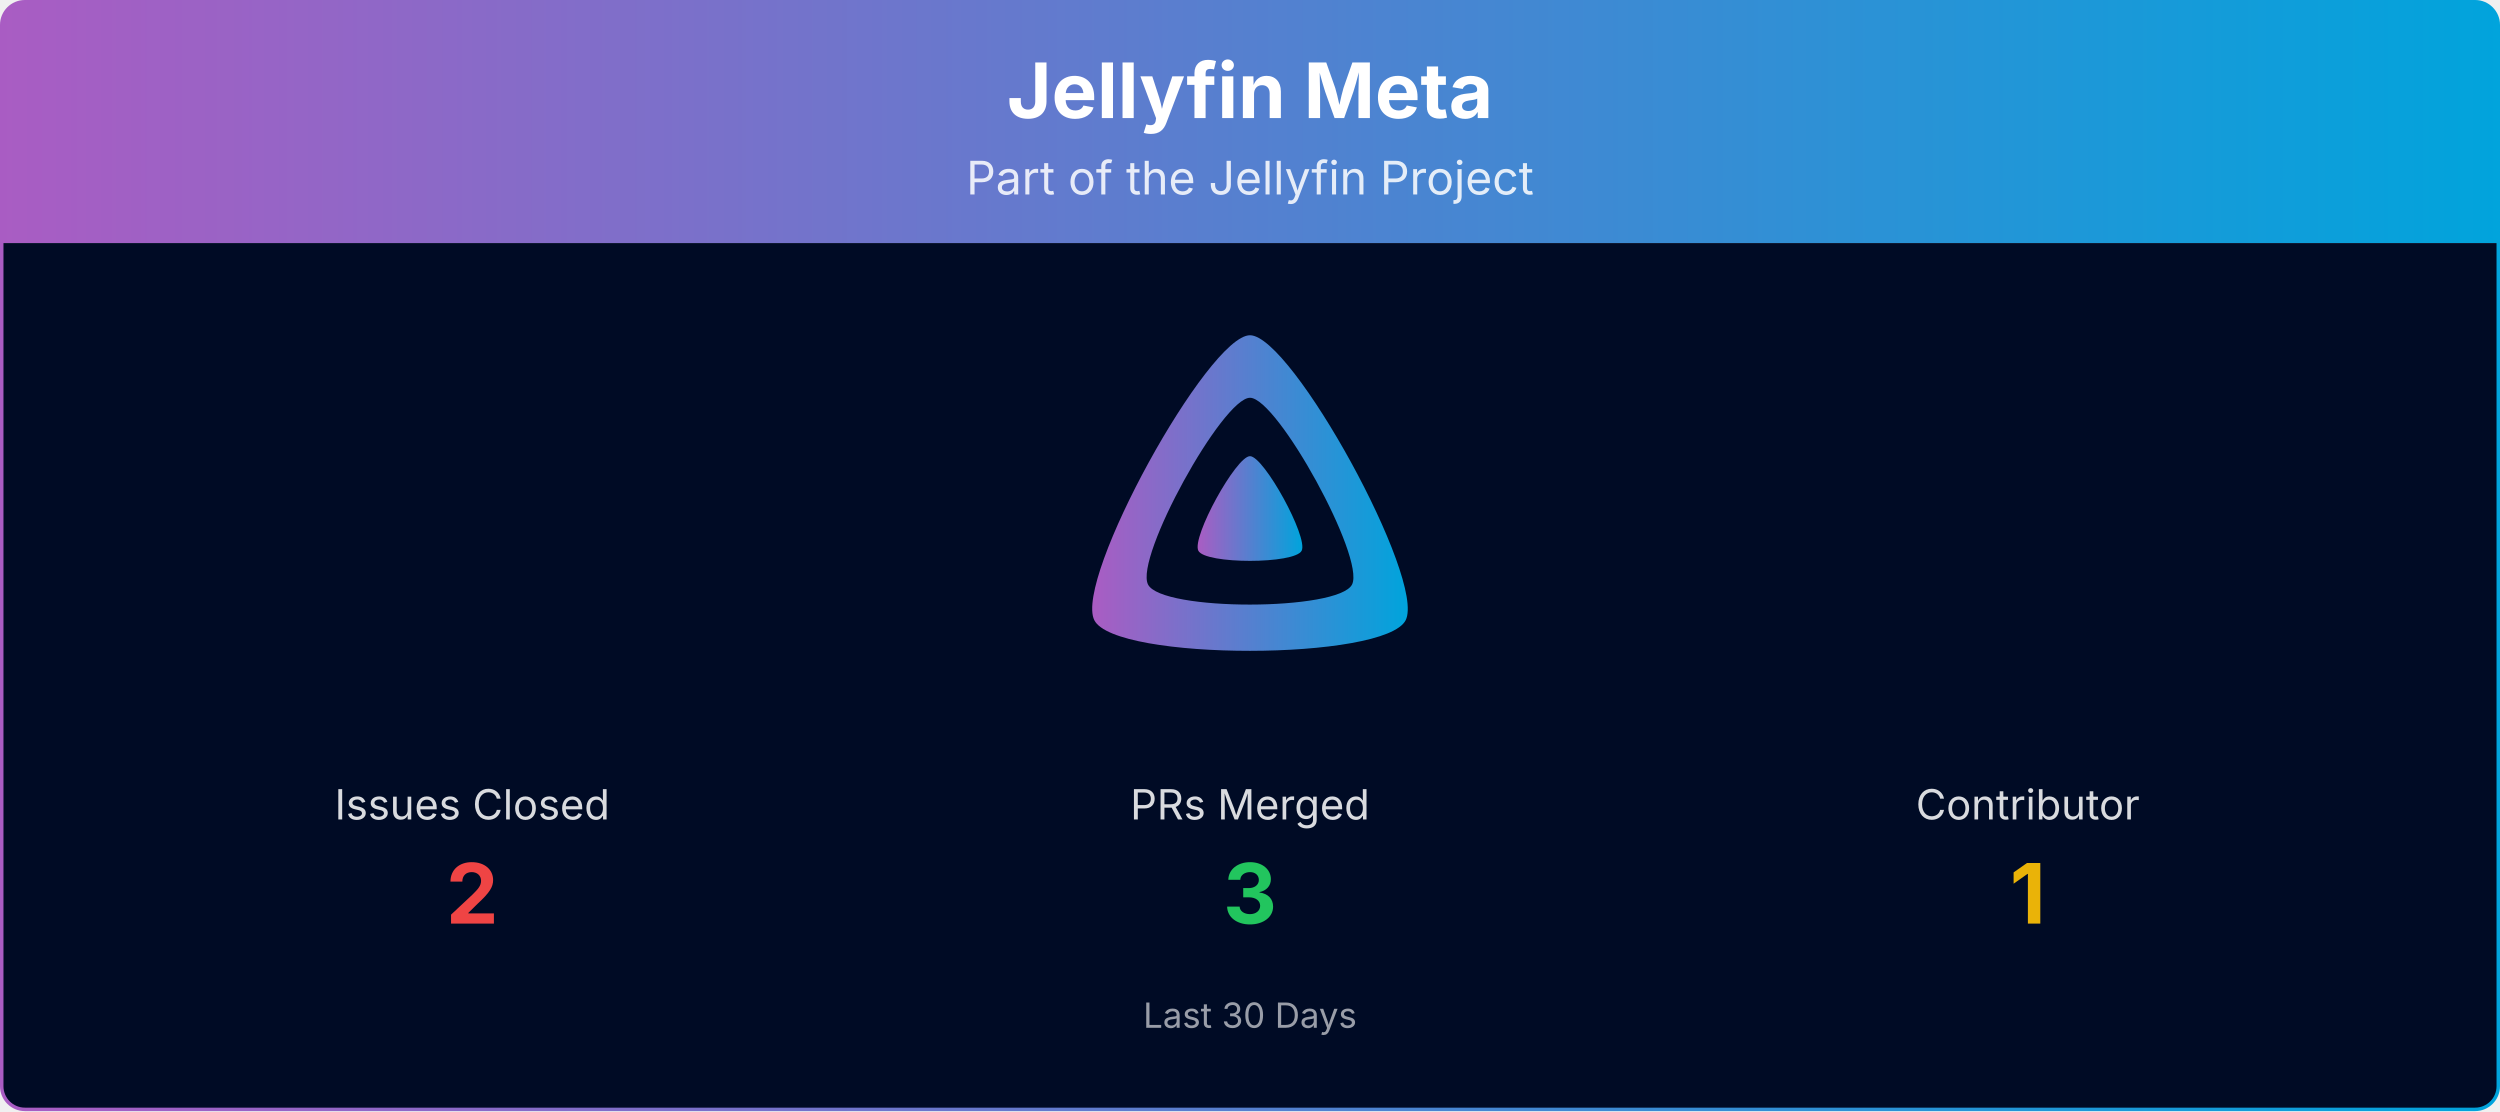
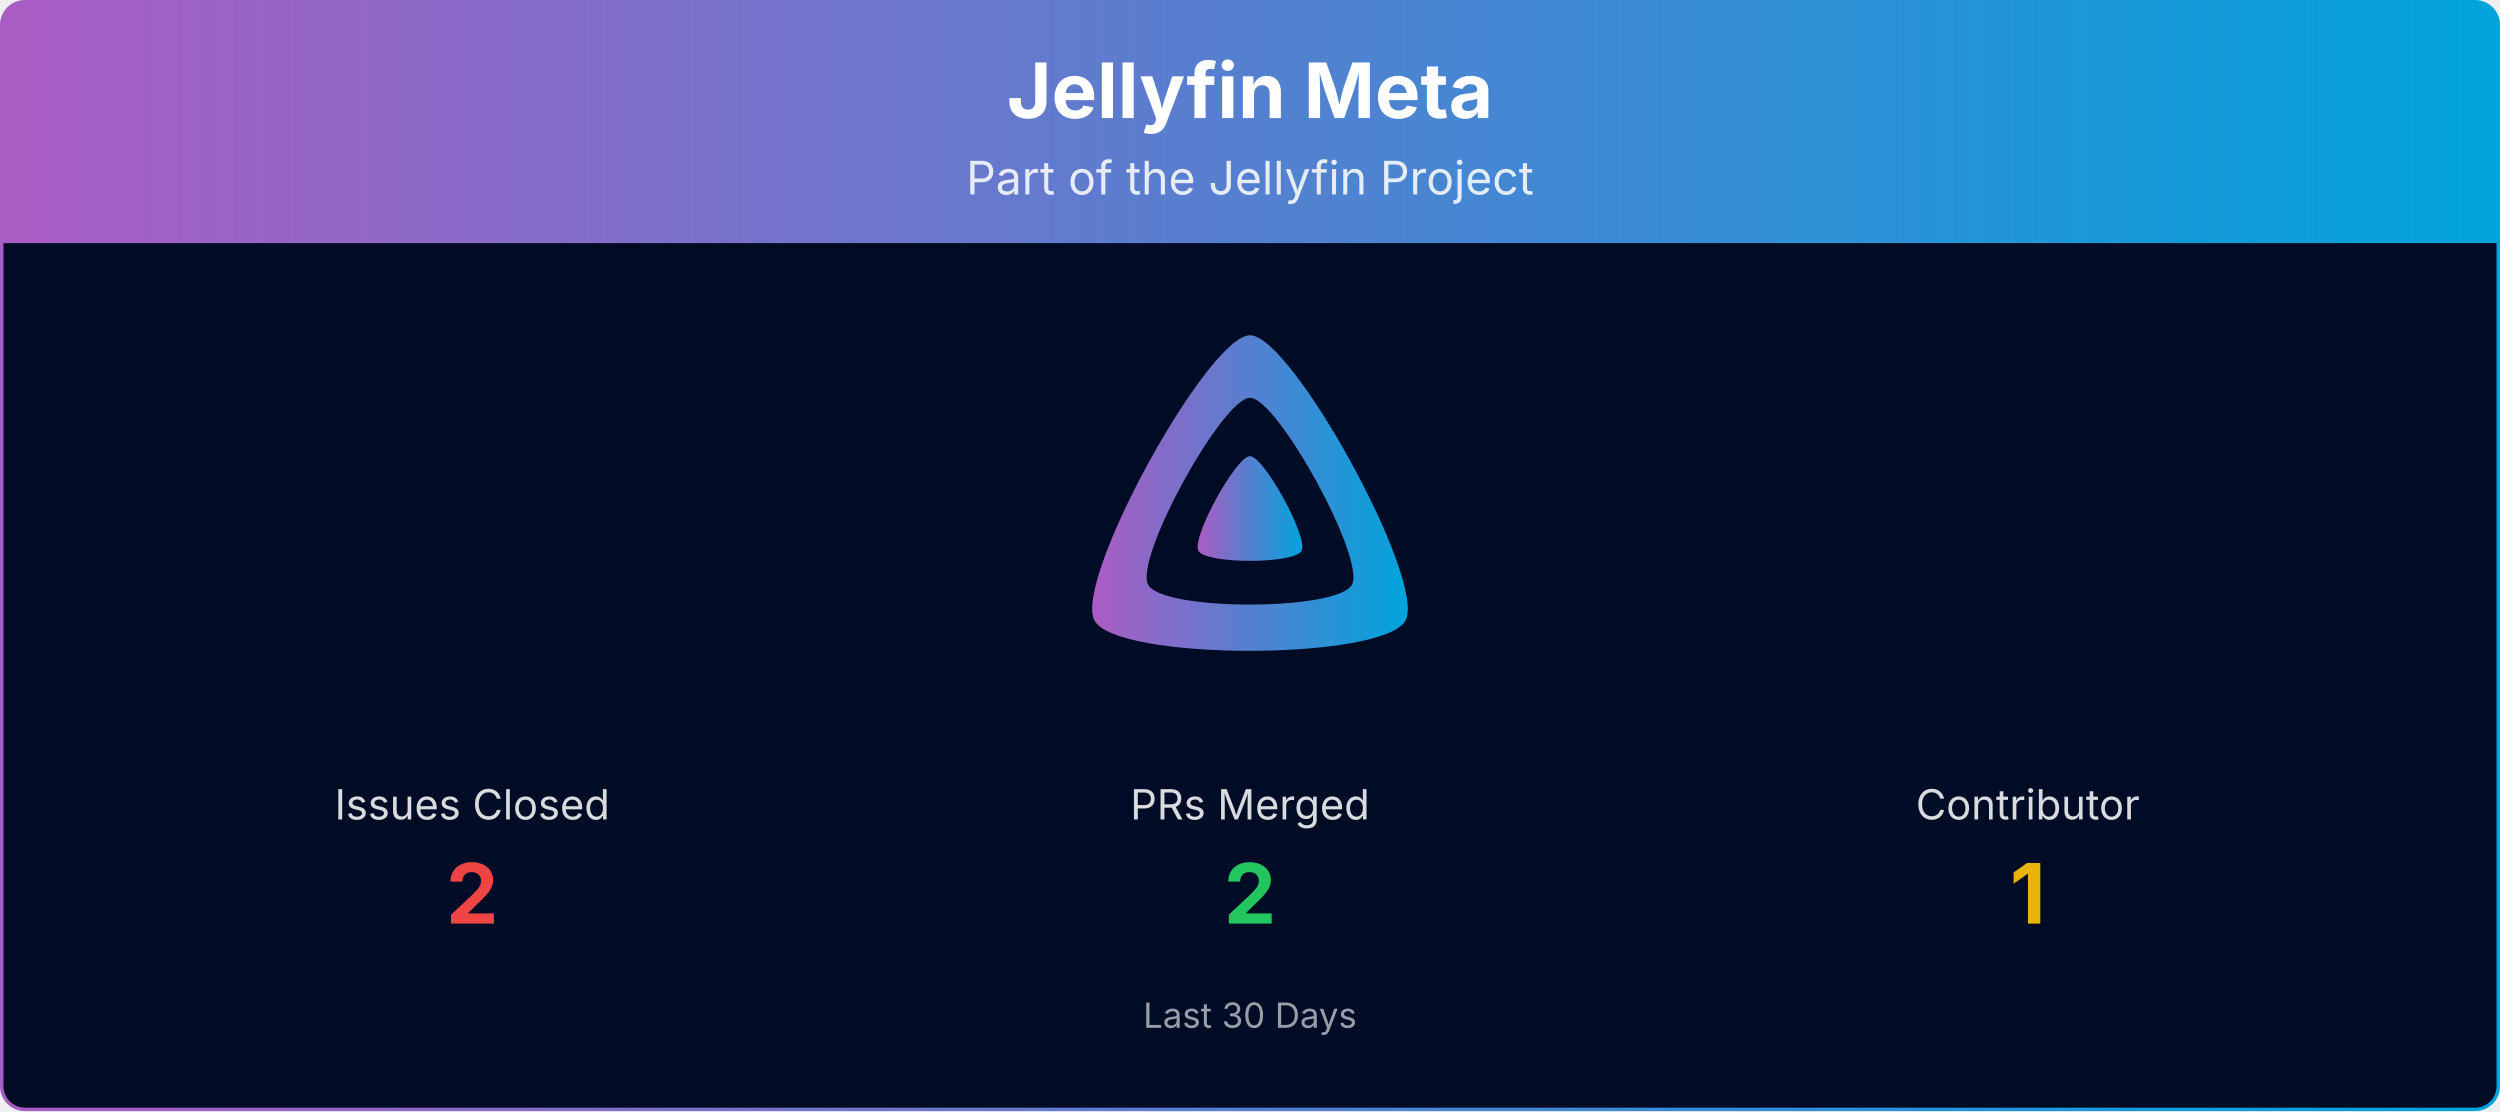
<svg xmlns="http://www.w3.org/2000/svg" viewBox="0 0 1080 480" width="100%" role="img" aria-label="Jellyfin Meta">
  <defs>
    <linearGradient id="banner-jellyfin-meta-grad" x1="0" y1="0" x2="1" y2="0">
      <stop offset="0%" stop-color="#AA5CC3" />
      <stop offset="100%" stop-color="#00A4DC" />
    </linearGradient>
    <clipPath id="banner-jellyfin-meta-grad-clip">
      <rect x="0.75" y="0.75" width="1078.5" height="478.5" rx="10" ry="10" />
    </clipPath>
  </defs>
  <g clip-path="url(#banner-jellyfin-meta-grad-clip)">
    <path d="M0.75,10.75 A10.0,10.0 0 0 1 10.75,0.75 L1069.25,0.75 A10.0,10.0 0 0 1 1079.25,10.75 L1079.25,105.00 L0.75,105.00 Z" fill="url(#banner-jellyfin-meta-grad)" />
    <text x="540.0" y="51" text-anchor="middle" font-size="33" font-weight="700" font-family="Plus Jakarta Sans, system-ui, -apple-system, Segoe UI, sans-serif" fill="#ffffff">Jellyfin Meta</text>
    <text x="540.0" y="84" text-anchor="middle" font-size="20" font-family="Plus Jakarta Sans, system-ui, -apple-system, Segoe UI, sans-serif" fill="#ffffff" opacity="0.85">Part of the Jellyfin Project</text>
    <rect x="0.75" y="105" width="1078.5" height="374.25" fill="#000b25" />
    <g transform="translate(465.00,138.00) scale(0.29297)">
      <path fill="url(#banner-jellyfin-meta-grad)" fill-rule="evenodd" d="M256,23.3c-61.6,0-259.8,359.4-229.6,420.1s429.3,60,459.2,0S317.6,23.3,256,23.3zM406.5,390.8c-19.6,39.3-281.1,39.8-300.9,0s110.1-275.3,150.4-275.3S426.1,351.4,406.5,390.8z" />
      <path fill="url(#banner-jellyfin-meta-grad)" d="M256,201.6c-20.4,0-86.2,119.3-76.2,139.4s142.5,19.9,152.4,0S276.5,201.6,256,201.6z" />
    </g>
    <text x="204.0" y="354.0" text-anchor="middle" font-size="18" font-family="Plus Jakarta Sans, system-ui, -apple-system, Segoe UI, sans-serif" fill="#ffffff" opacity="0.85">Issues Closed</text>
    <text x="204.0" y="399.0" text-anchor="middle" font-size="36" font-weight="700" font-family="Plus Jakarta Sans, system-ui, -apple-system, Segoe UI, sans-serif" fill="#ef4444">2</text>
    <text x="540.0" y="354.0" text-anchor="middle" font-size="18" font-family="Plus Jakarta Sans, system-ui, -apple-system, Segoe UI, sans-serif" fill="#ffffff" opacity="0.85">PRs Merged</text>
-     <text x="540.0" y="399.0" text-anchor="middle" font-size="36" font-weight="700" font-family="Plus Jakarta Sans, system-ui, -apple-system, Segoe UI, sans-serif" fill="#22c55e">3</text>
+     <text x="540.0" y="399.0" text-anchor="middle" font-size="36" font-weight="700" font-family="Plus Jakarta Sans, system-ui, -apple-system, Segoe UI, sans-serif" fill="#22c55e">2</text>
    <text x="876.0" y="354.0" text-anchor="middle" font-size="18" font-family="Plus Jakarta Sans, system-ui, -apple-system, Segoe UI, sans-serif" fill="#ffffff" opacity="0.85">Contributor</text>
    <text x="876.0" y="399.0" text-anchor="middle" font-size="36" font-weight="700" font-family="Plus Jakarta Sans, system-ui, -apple-system, Segoe UI, sans-serif" fill="#eab308">1</text>
    <text x="540.0" y="444.0" text-anchor="middle" font-size="15" font-family="Plus Jakarta Sans, system-ui, -apple-system, Segoe UI, sans-serif" fill="#ffffff" opacity="0.6">Last 30 Days</text>
  </g>
  <rect x="0.75" y="0.75" width="1078.5" height="478.5" rx="10" ry="10" fill="none" stroke="url(#banner-jellyfin-meta-grad)" stroke-width="1.5" />
</svg>
